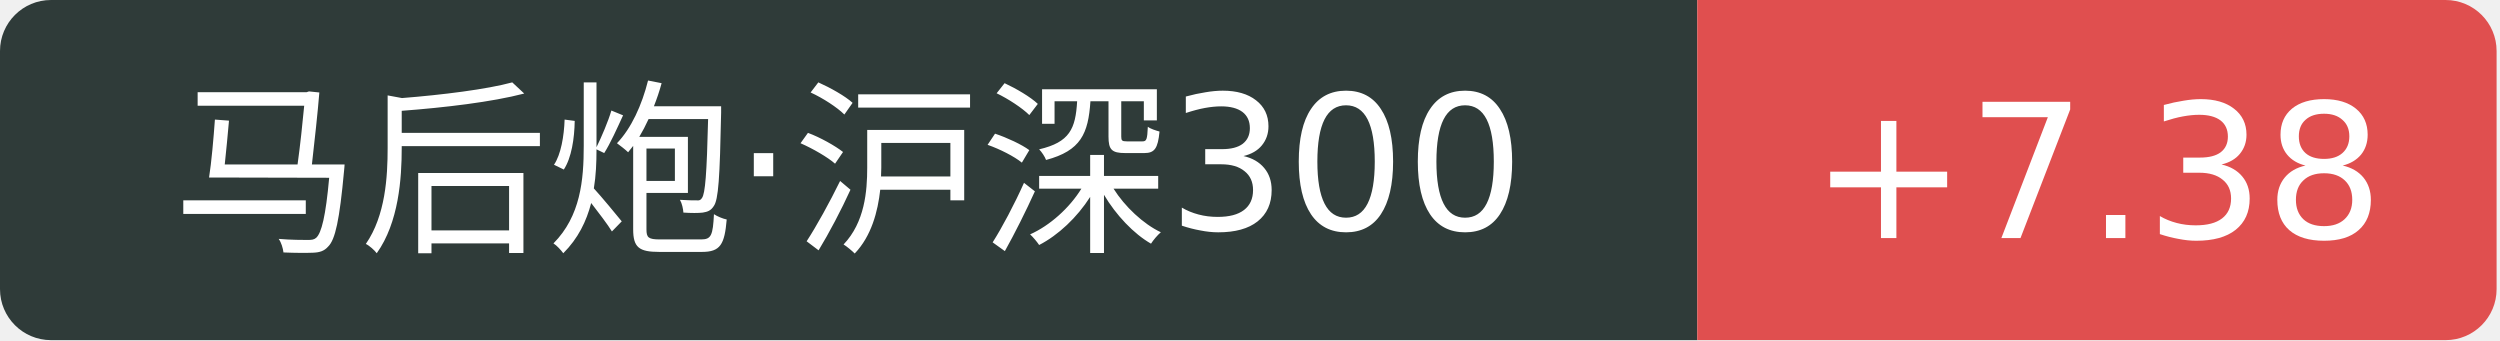
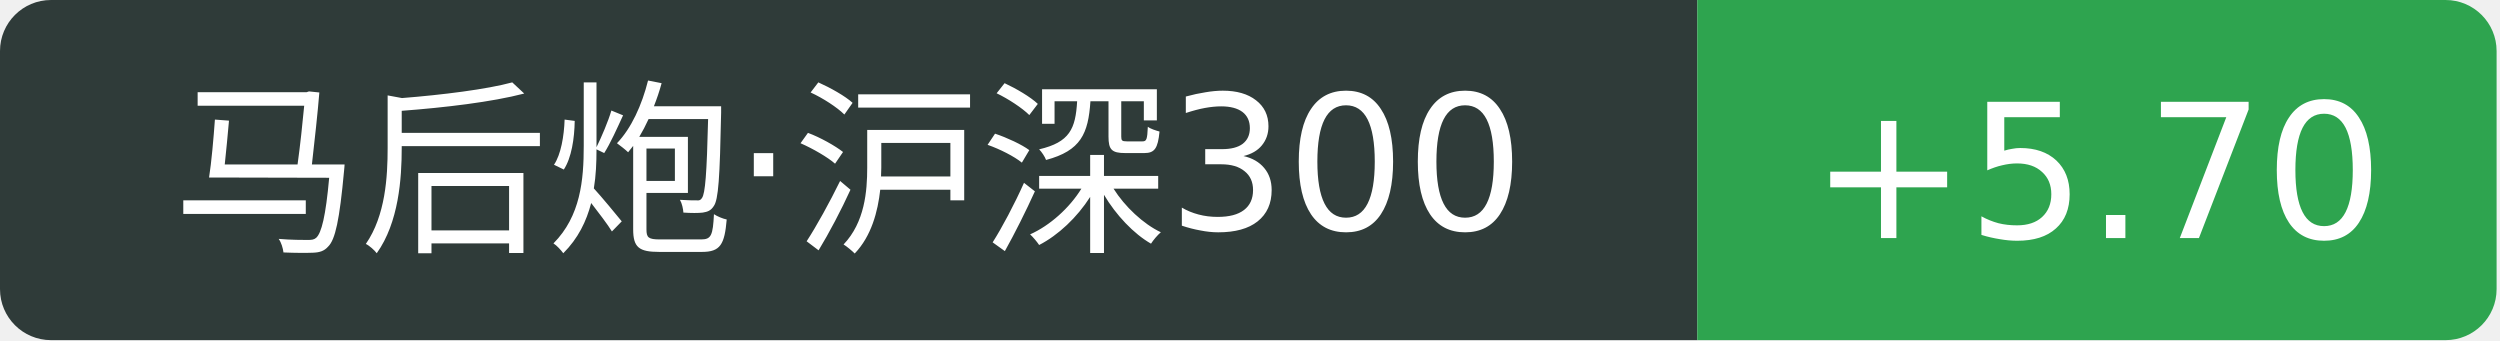
<svg xmlns="http://www.w3.org/2000/svg" width="147" height="20">
  <path d="M3 0 h96.8 v20 h-96.8 a3 3 0 0 1 -3 -3 v-14 a3 3 0 0 1 3 -3 Z" fill="#2f3b39" />
-   <path d="M99.8 0 h44.0 a3 3 0 0 1 3 3 v14 a3 3 0 0 1 -3 3 h-44.0 v-20 Z" fill="#e04f4f" />
+   <path d="M99.8 0 h44.0 a3 3 0 0 1 3 3 v14 a3 3 0 0 1 -3 3 h-44.0 v-20 Z" fill="#2ea44f" />
  <text x="49.9" y="14" fill="#fff" text-anchor="middle" font-family="Verdana,DejaVu Sans,Geneva,sans-serif" font-size="11">马后炮·沪深300</text>
-   <text x="123.3" y="14" fill="#fff" text-anchor="middle" font-family="Verdana,DejaVu Sans,Geneva,sans-serif" font-size="11">+7.38</text>
+   <text x="123.3" y="14" fill="#fff" text-anchor="middle" font-family="Verdana,DejaVu Sans,Geneva,sans-serif" font-size="11">+5.70</text>
</svg>
